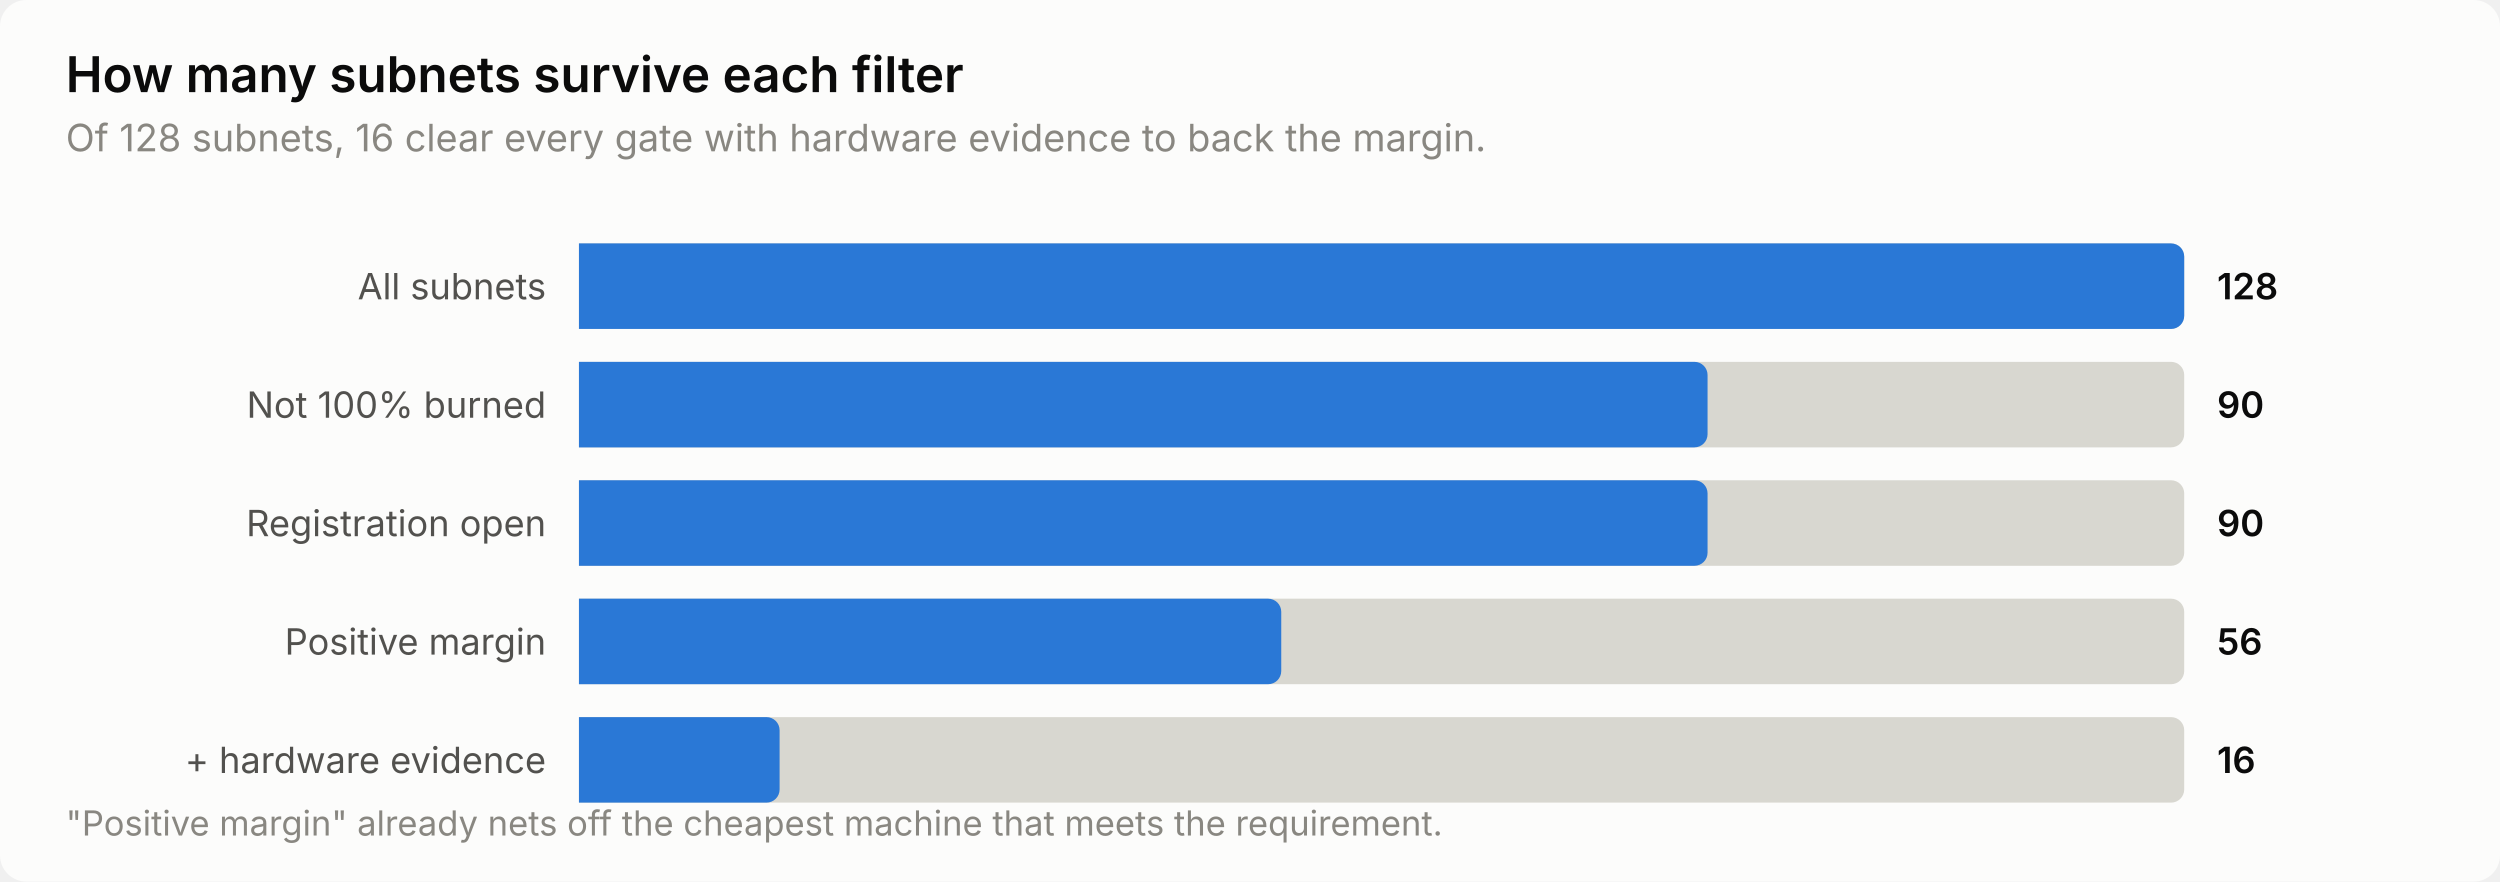
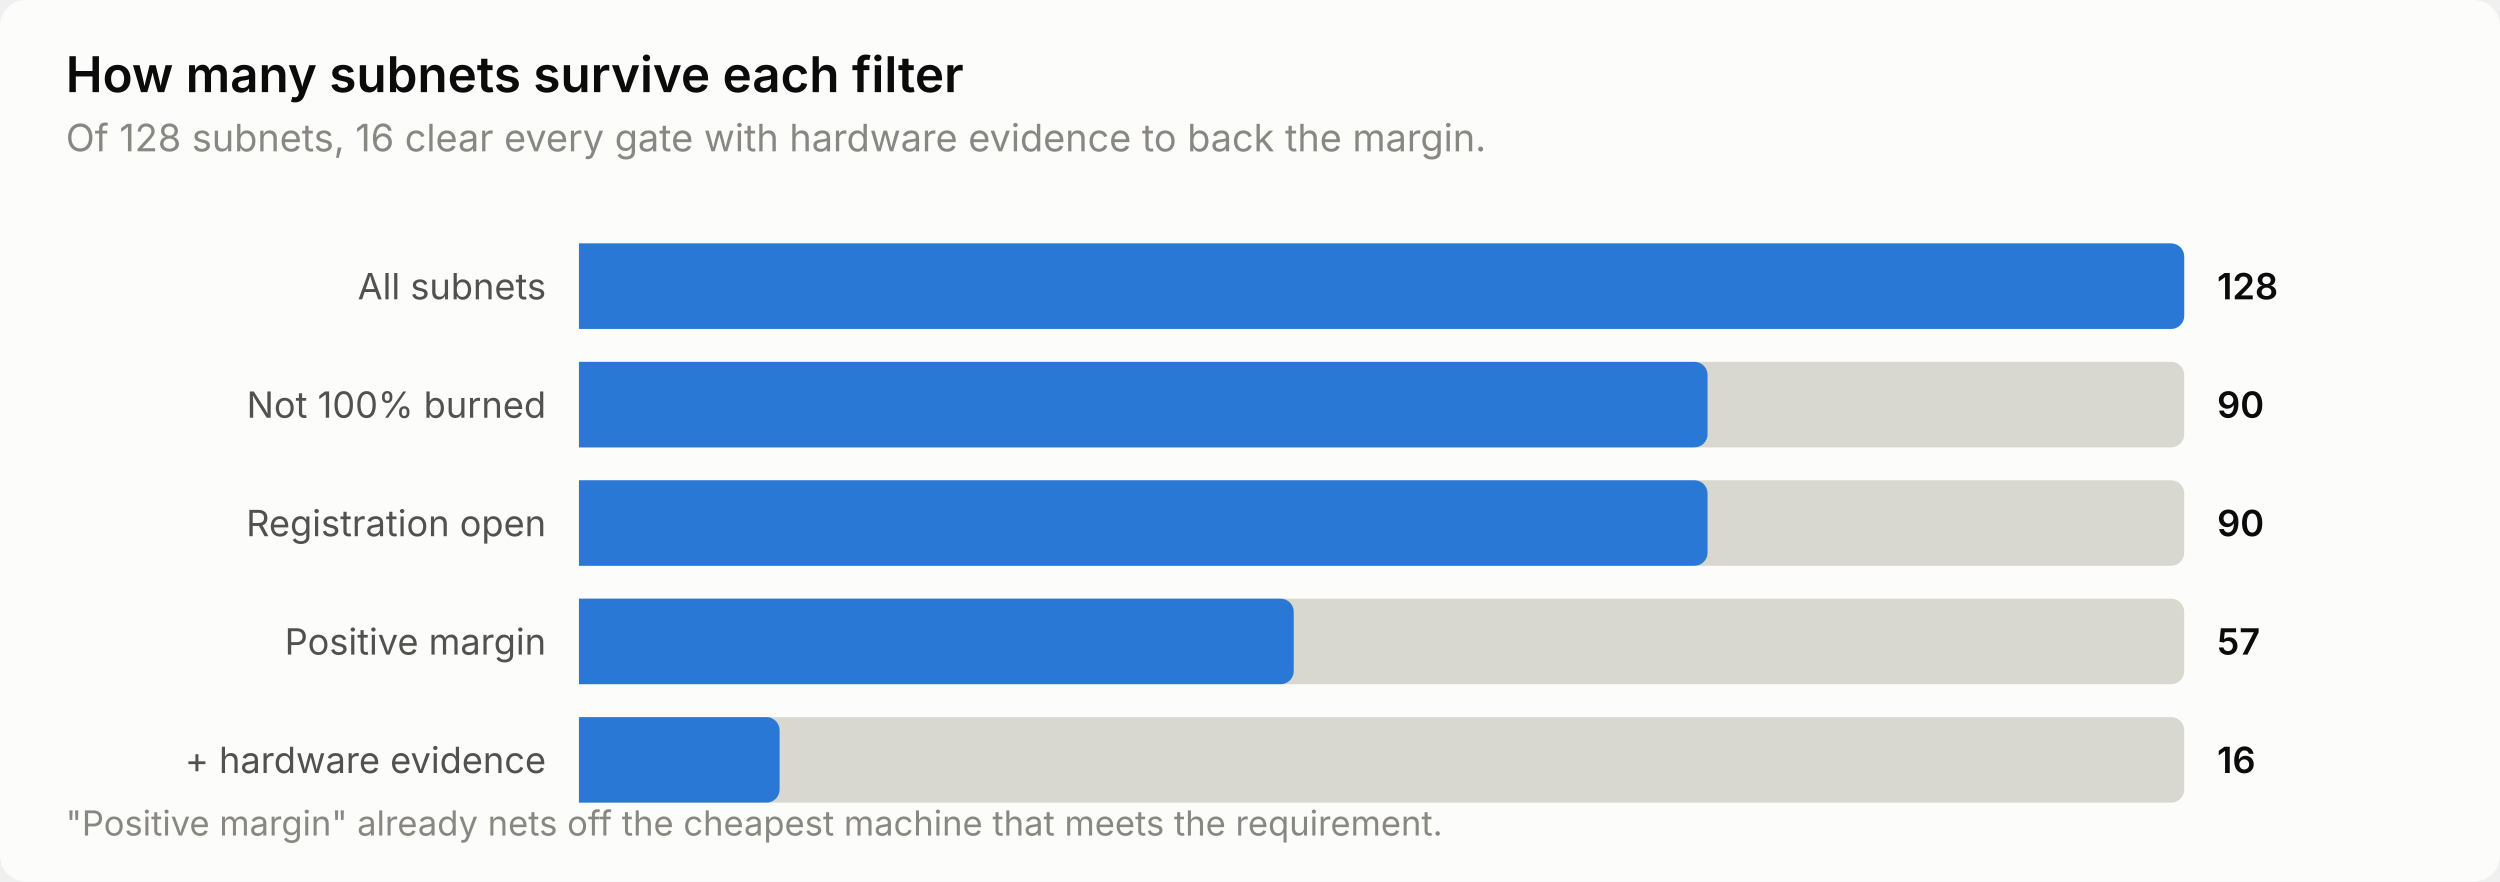
<svg xmlns="http://www.w3.org/2000/svg" width="760" height="268" viewBox="0 0 760 268" role="img" aria-label="How many subnets survive each filter">
  <style>
    text { font-family: system-ui, -apple-system, 'Segoe UI', sans-serif; }
    .t-title { font-size: 15px; font-weight: 600; }
    .t-sub { font-size: 11.5px; }
    .t-lab { font-size: 11px; }
    .t-val { font-size: 11px; font-weight: 600; font-variant-numeric: tabular-nums; }
    .t-tick { font-size: 10.5px; font-variant-numeric: tabular-nums; }

    .surface { fill: #fcfcfb; }
    .ink { fill: #0b0b0b; }
    .ink2 { fill: #52514e; }
    .muted { fill: #898781; }
    .grid { stroke: #e1e0d9; }
    .axis { stroke: #c3c2b7; }
    .accent { fill: #2a78d6; }
    .critical { fill: #d03b3b; }
    .deemph { fill: #d8d7d0; }

    @media (prefers-color-scheme: dark) {
      .surface { fill: #1a1a19; }
      .ink { fill: #ffffff; }
      .ink2 { fill: #c3c2b7; }
      .muted { fill: #898781; }
      .grid { stroke: #2c2c2a; }
      .axis { stroke: #383835; }
      .accent { fill: #3987e5; }
      .deemph { fill: #3a3a37; }
    }
</style>
  <rect class="surface" width="760" height="268" rx="8" />
  <text class="ink t-title" x="20" y="28">How many subnets survive each filter</text>
  <text class="muted t-sub" x="20" y="46">Of 128 subnets, 16 clear every gate with hardware evidence to back the margin.</text>
  <text class="ink2 t-lab" x="166" y="91" text-anchor="end">All subnets</text>
  <path class="deemph" d="M176.0,74.0 H660.0 a4.0,4.0 0 0 1 4.0,4.0 V96.0 a4.0,4.0 0 0 1 -4.0,4.0 H176.0 Z" />
  <path class="accent" d="M176.0,74.0 H660.0 a4.0,4.0 0 0 1 4.0,4.0 V96.0 a4.0,4.0 0 0 1 -4.0,4.0 H176.0 Z" />
  <text class="ink t-val" x="674" y="91">128</text>
  <text class="ink2 t-lab" x="166" y="127" text-anchor="end">Not 100% burned</text>
  <path class="deemph" d="M176.0,110.0 H660.0 a4.0,4.0 0 0 1 4.0,4.0 V132.0 a4.0,4.0 0 0 1 -4.0,4.0 H176.0 Z" />
  <path class="accent" d="M176.0,110.0 H515.1 a4.0,4.0 0 0 1 4.0,4.0 V132.0 a4.0,4.0 0 0 1 -4.0,4.0 H176.0 Z" />
  <text class="ink t-val" x="674" y="127">90</text>
  <text class="ink2 t-lab" x="166" y="163" text-anchor="end">Registration open</text>
  <path class="deemph" d="M176.0,146.0 H660.0 a4.0,4.0 0 0 1 4.0,4.0 V168.0 a4.0,4.0 0 0 1 -4.0,4.0 H176.0 Z" />
  <path class="accent" d="M176.0,146.0 H515.1 a4.0,4.0 0 0 1 4.0,4.0 V168.0 a4.0,4.0 0 0 1 -4.0,4.0 H176.0 Z" />
  <text class="ink t-val" x="674" y="163">90</text>
  <text class="ink2 t-lab" x="166" y="199" text-anchor="end">Positive margin</text>
  <path class="deemph" d="M176.0,182.0 H660.0 a4.0,4.0 0 0 1 4.0,4.0 V204.0 a4.0,4.0 0 0 1 -4.0,4.0 H176.0 Z" />
-   <path class="accent" d="M176.0,182.0 H385.5 a4.0,4.0 0 0 1 4.0,4.0 V204.0 a4.0,4.0 0 0 1 -4.0,4.0 H176.0 Z" />
-   <text class="ink t-val" x="674" y="199">56</text>
+   <path class="accent" d="M176.0,182.0 H389.3 a4.0,4.0 0 0 1 4.0,4.0 V204.0 a4.0,4.0 0 0 1 -4.0,4.0 H176.0 Z" />
+   <text class="ink t-val" x="674" y="199">57</text>
  <text class="ink2 t-lab" x="166" y="235" text-anchor="end">+ hardware evidence</text>
  <path class="deemph" d="M176.0,218.0 H660.0 a4.0,4.0 0 0 1 4.0,4.0 V240.0 a4.0,4.0 0 0 1 -4.0,4.0 H176.0 Z" />
  <path class="accent" d="M176.0,218.0 H233.0 a4.0,4.0 0 0 1 4.0,4.0 V240.0 a4.0,4.0 0 0 1 -4.0,4.0 H176.0 Z" />
  <text class="ink t-val" x="674" y="235">16</text>
  <text class="muted t-tick" x="20" y="254">"Positive margin" already nets off the cheapest machine that meets the requirement.</text>
</svg>
